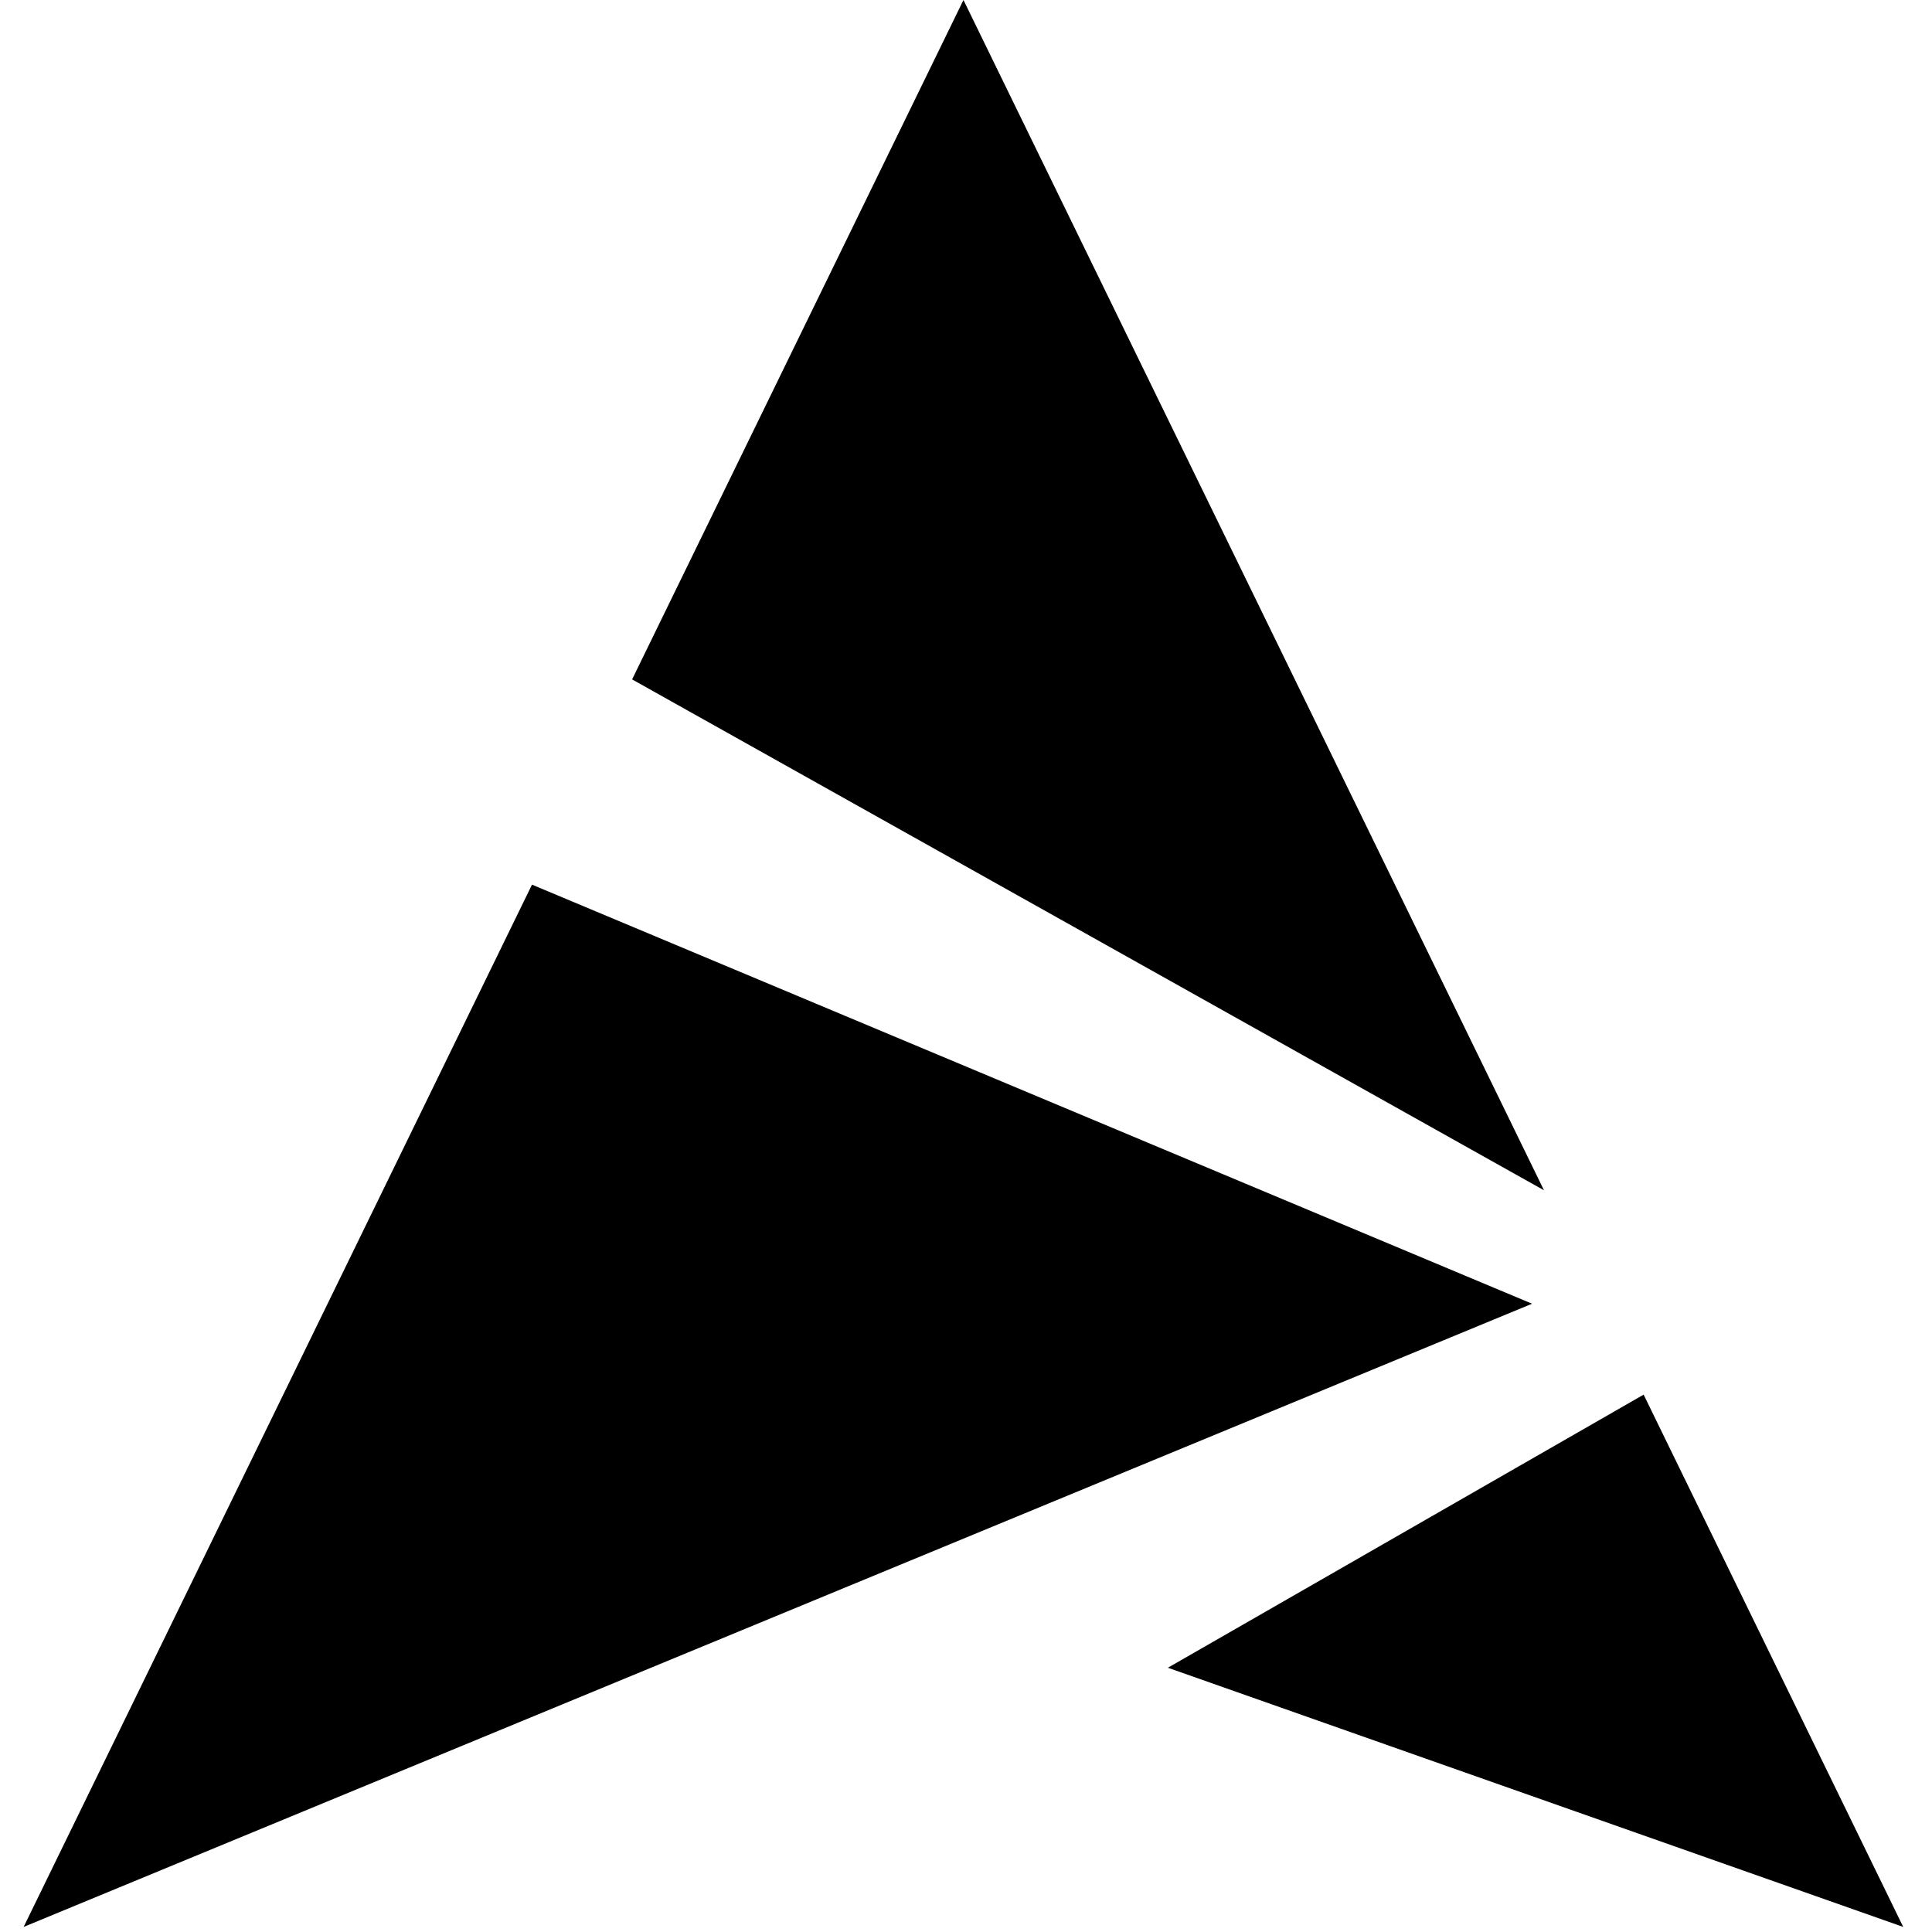
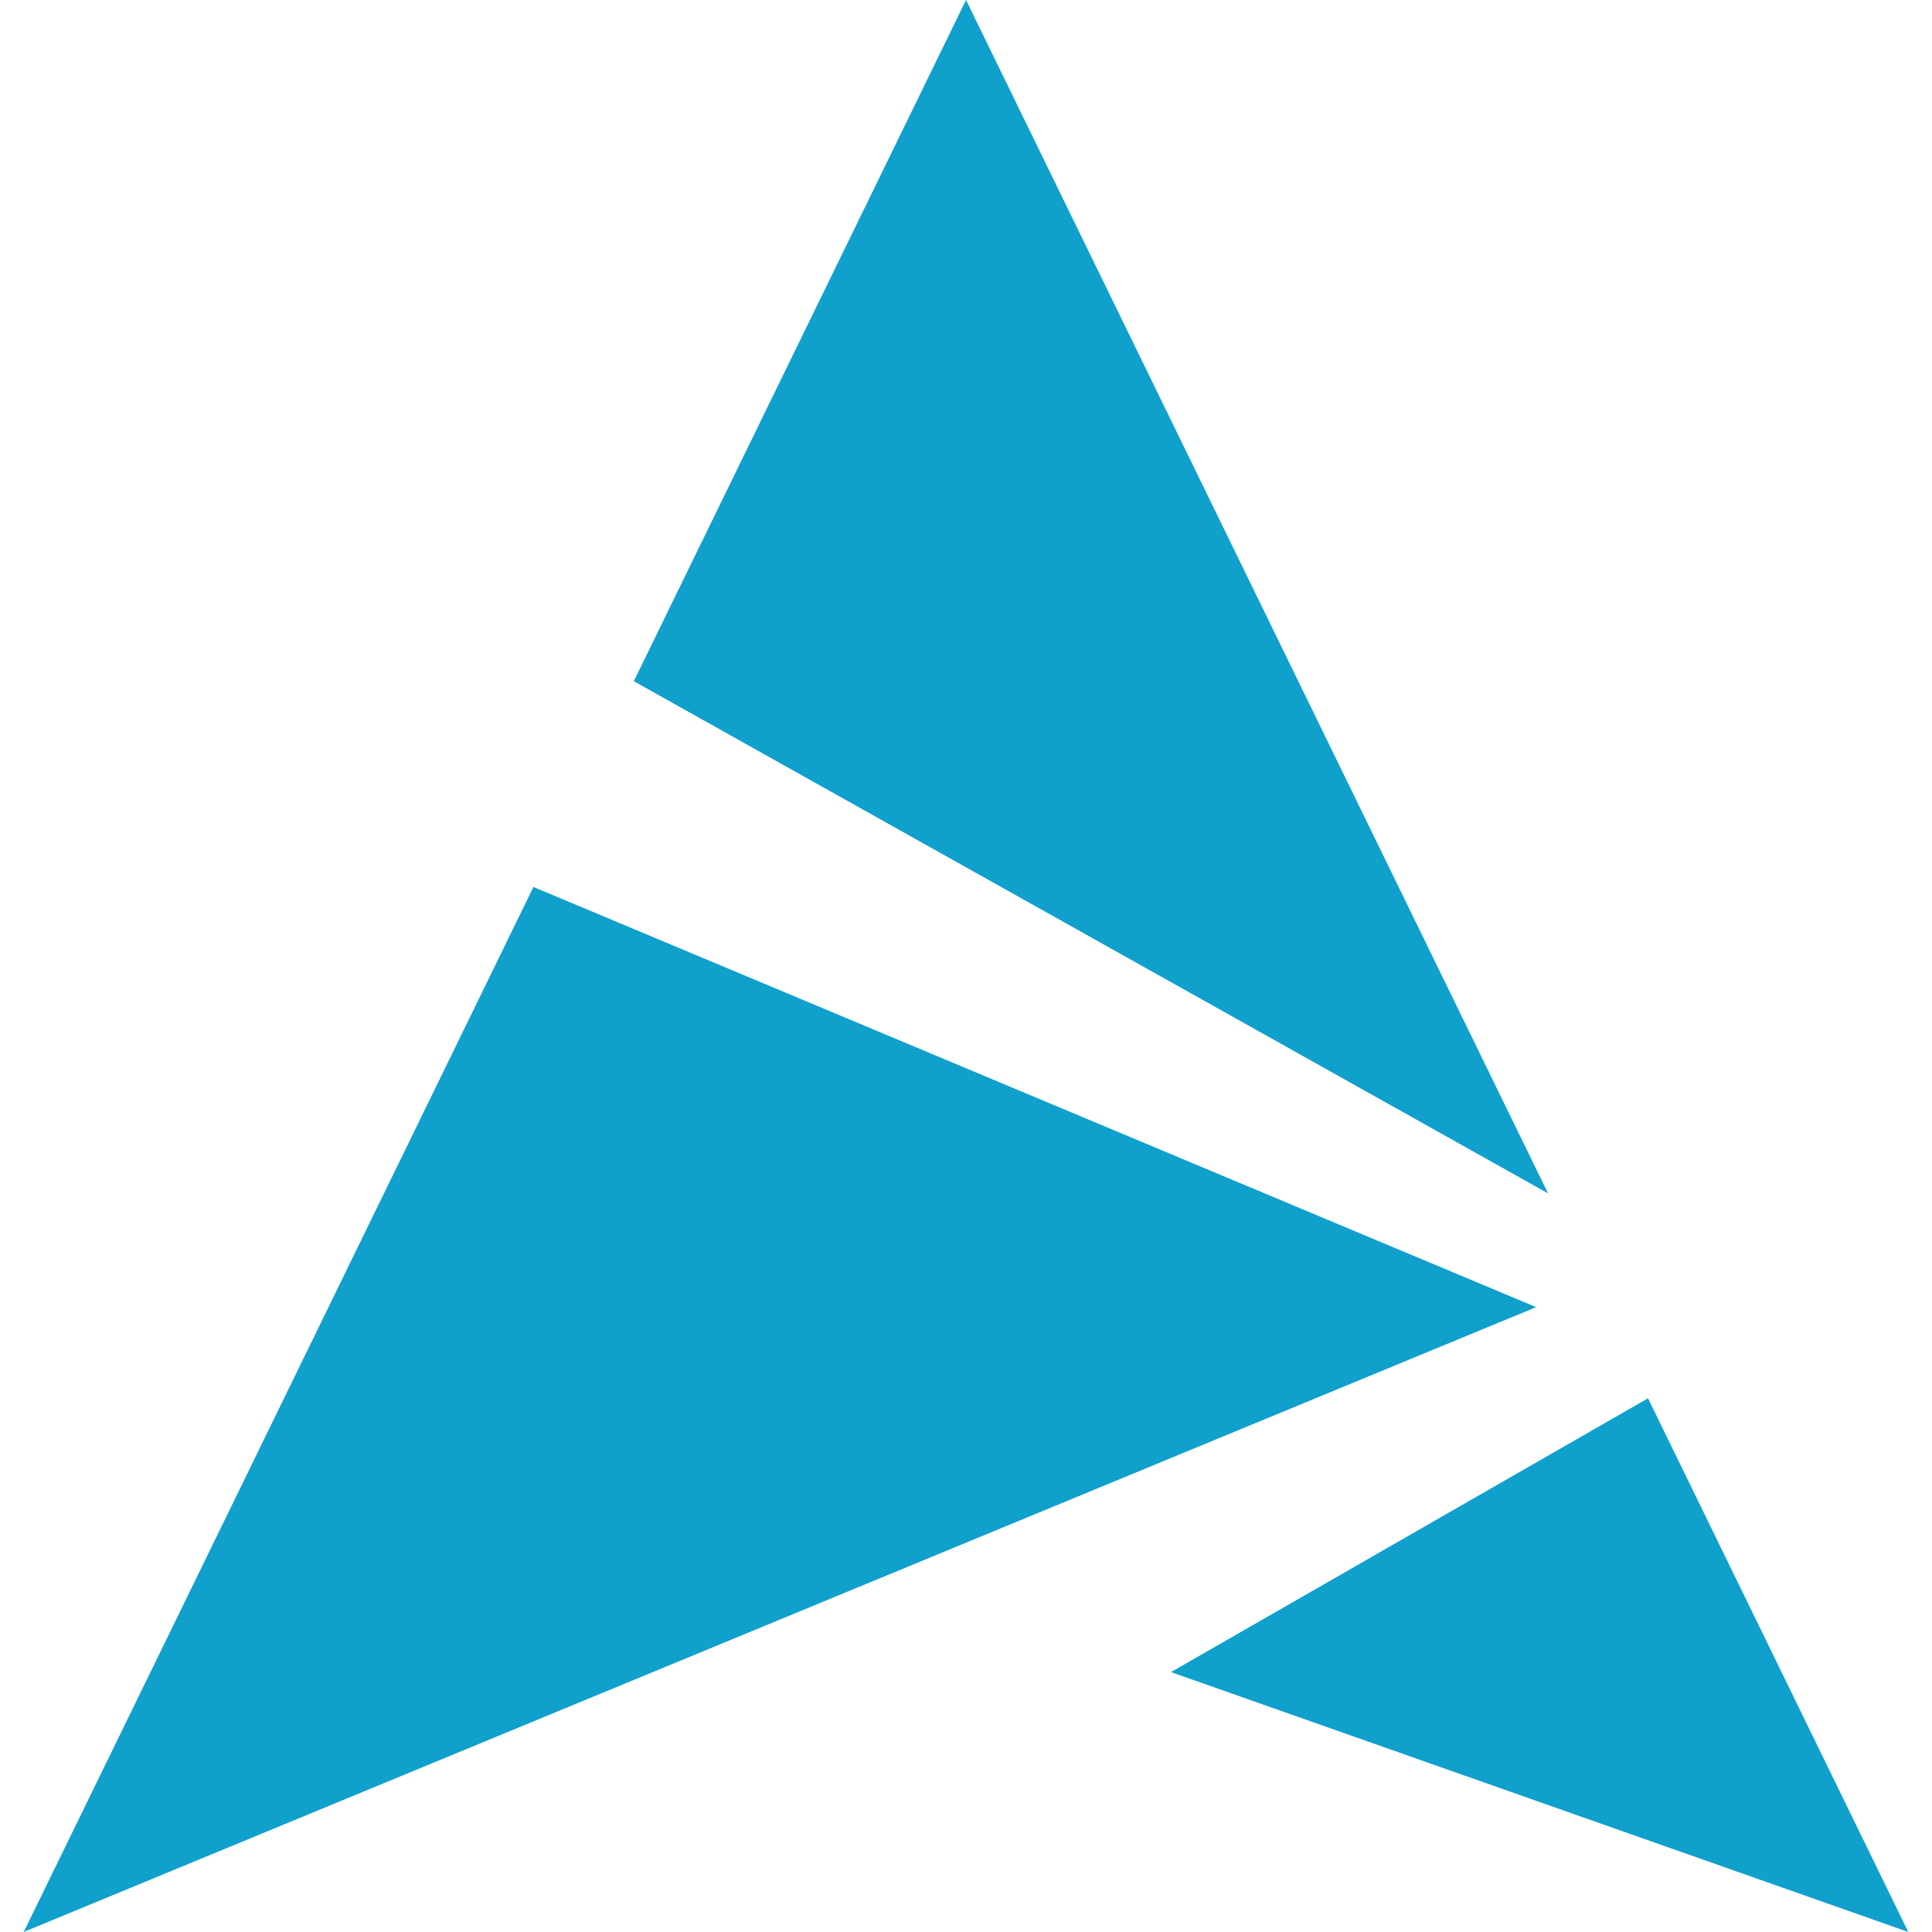
<svg xmlns="http://www.w3.org/2000/svg" viewBox="0 0 128 128">
-   <path fill="#000" d="M63.832 0 41.879 45.012l60.414 33.847ZM35.246 58.61l-33.68 69.054 99.938-41.289Zm73.649 33.788-31.52 18.094 48.719 17.172Zm0 0" />
+   <path fill="#10a0cc" d="M64.002 0 41.996 45.123l-.004.002.002.002-.002.004 60.572 33.935L64.002 0zm-28.66 58.764-33.77 69.234 100.201-41.396-66.431-27.838zm73.842 33.873-.004.006-31.6 18.138 48.842 17.215.004.002h.002l-8.73-17.9-8.514-17.461z" />
</svg>
